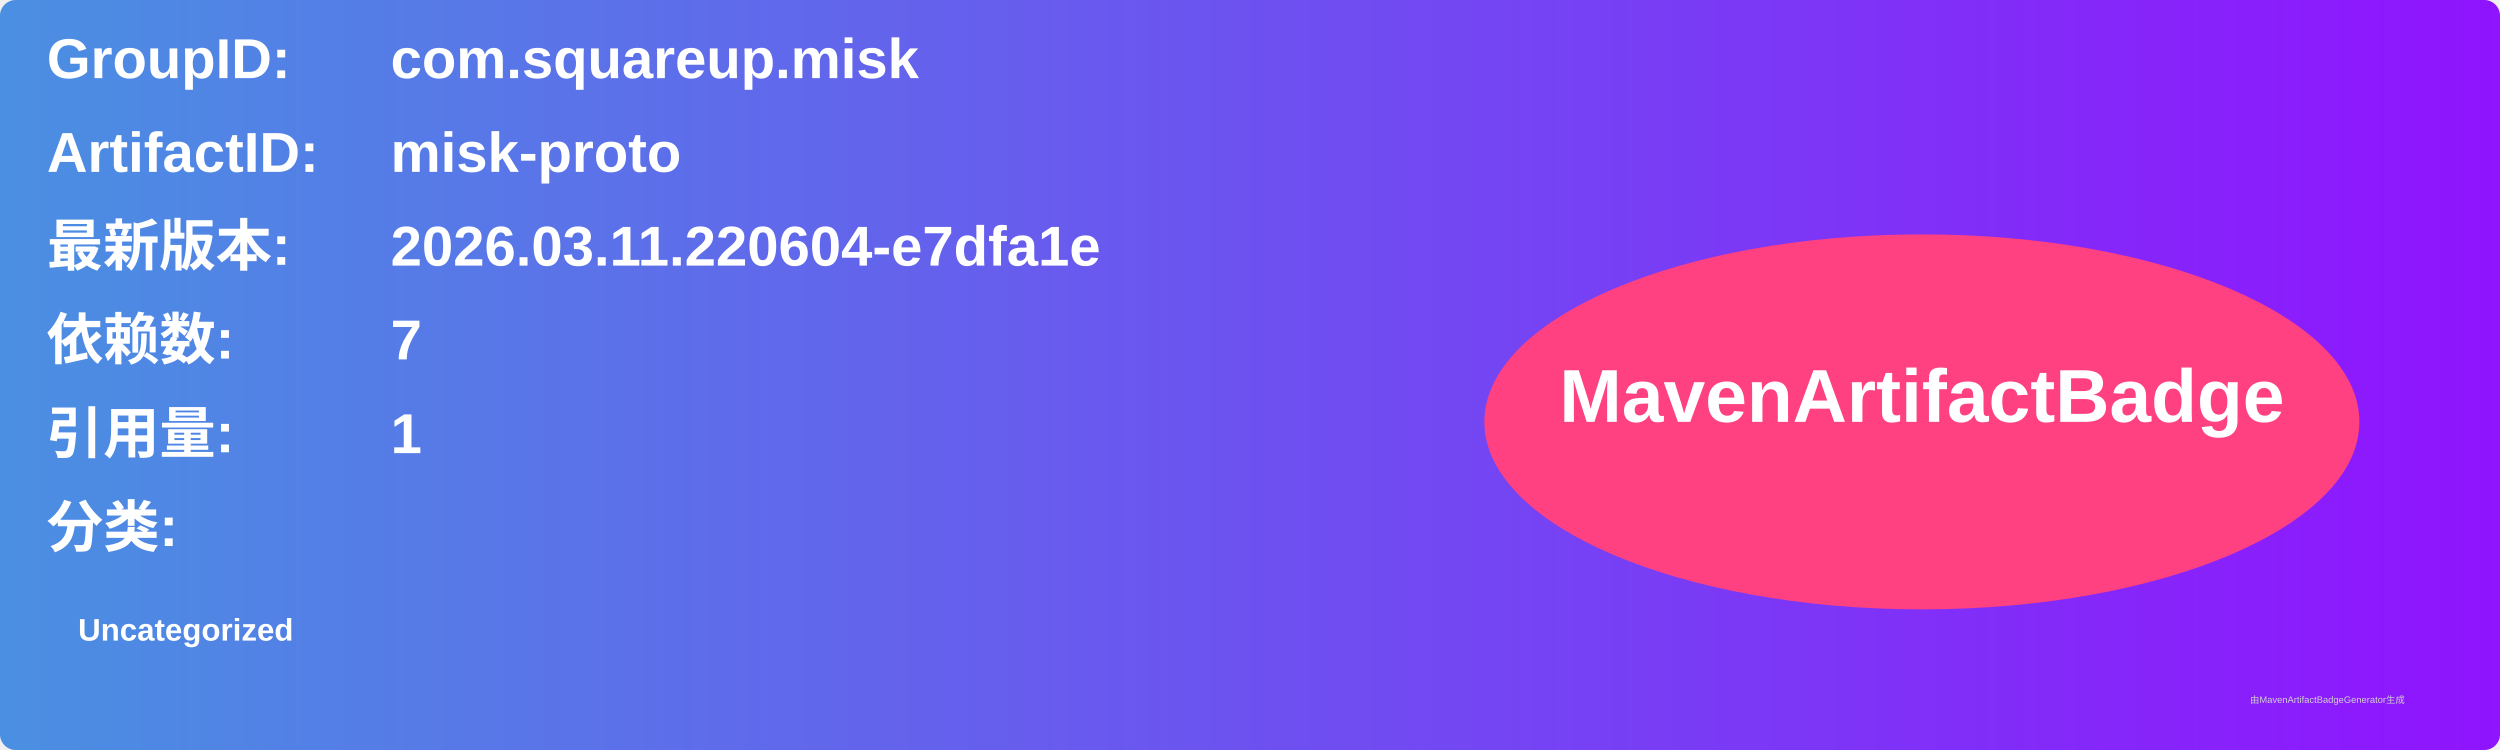
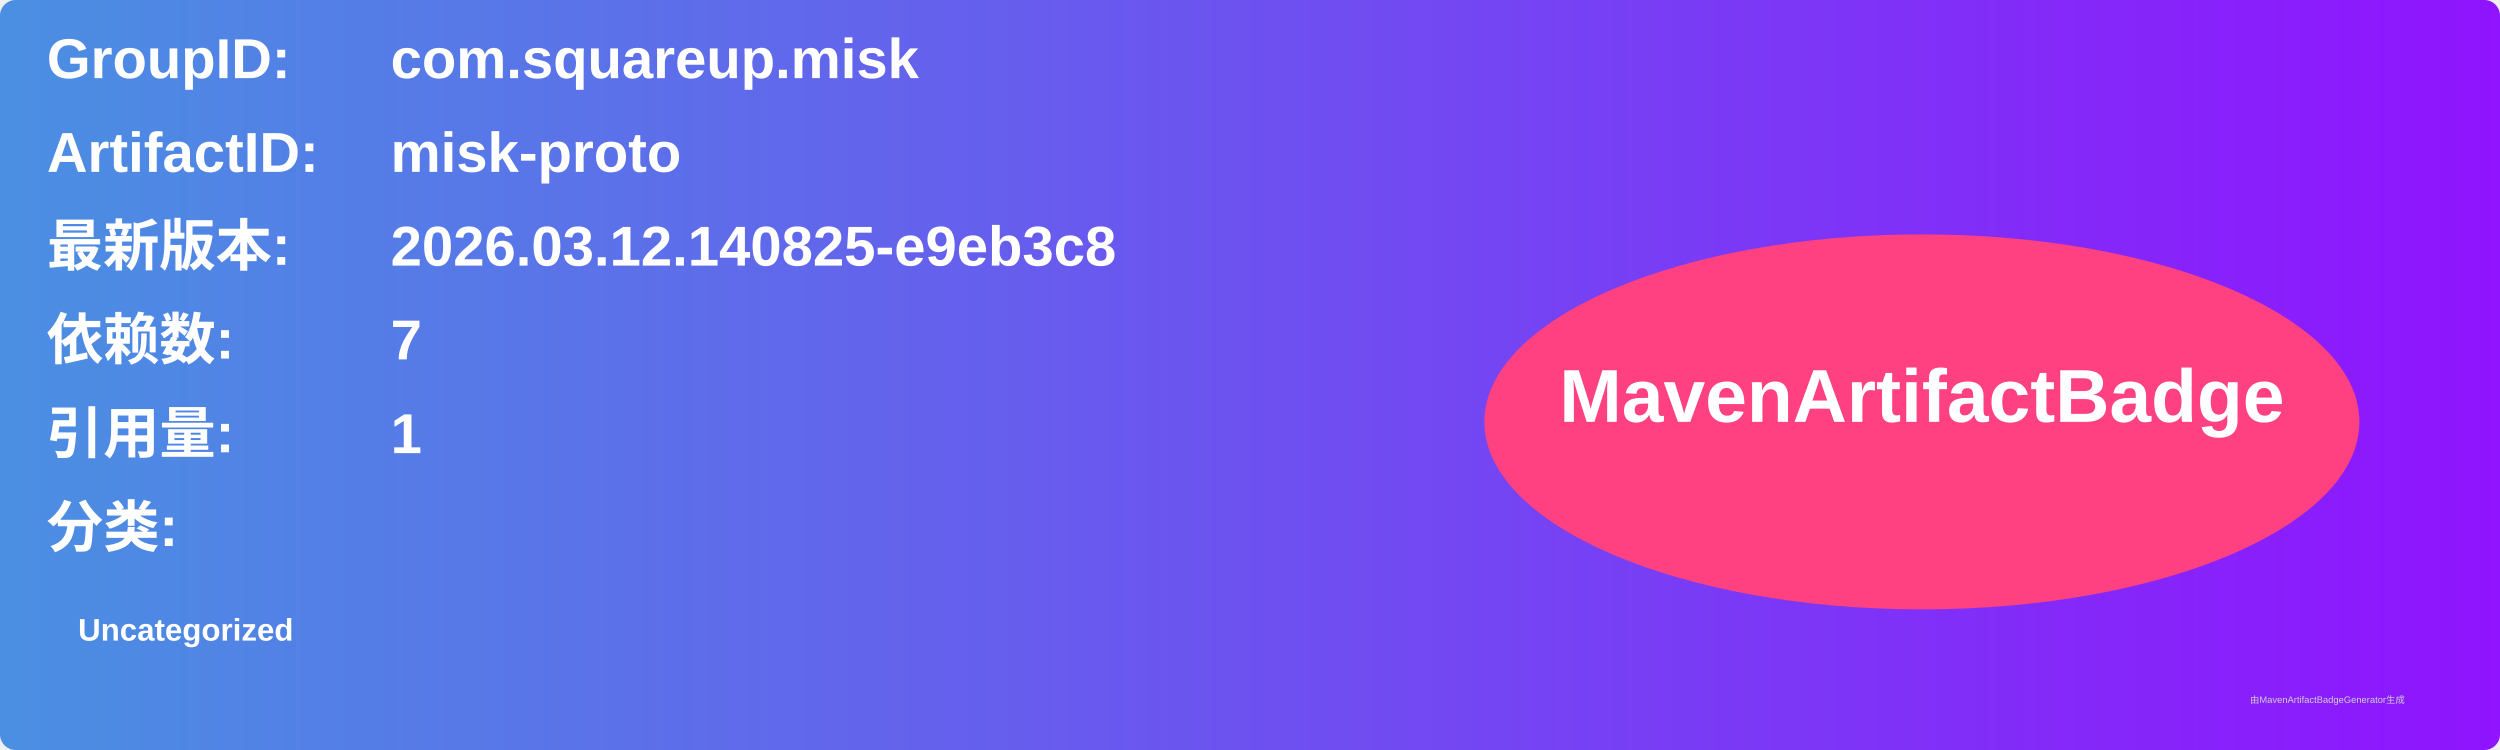
<svg xmlns="http://www.w3.org/2000/svg" width="800" height="240" viewBox="0 0 800 240">
  <linearGradient id="grad" x1="0%" y1="0%" x2="100%" y2="0%">
    <stop offset="0%" stop-color="#4a90e2" />
    <stop offset="100%" stop-color="#9013fe" />
  </linearGradient>
  <rect width="100%" height="100%" rx="5" ry="5" fill="url(#grad)" />
  <g transform="translate(15, 15)">
    <text x="0" y="10" font-family="Arial" font-size="18" fill="white" font-weight="bold" width="260">GroupID:</text>
    <text x="110" y="10" font-family="Arial" font-size="18" fill="white" font-weight="bold" width="460">com.squareup.misk</text>
    <text x="0" y="40" font-family="Arial" font-size="18" fill="white" font-weight="bold" width="260">ArtifactID:</text>
    <text x="110" y="40" font-family="Arial" font-size="18" fill="white" font-weight="bold" width="460">misk-proto</text>
    <text x="0" y="70" font-family="Arial" font-size="18" fill="white" font-weight="bold">最新版本:</text>
    <text x="110" y="70" font-family="Arial" font-size="18" fill="white" font-weight="bold">
-       <tspan font-weight="bold">2026.03.11.220604-e7dfa1e</tspan>
+       <tspan font-weight="bold">2026.03.12.140825-e9eb3c8</tspan>
    </text>
    <text x="0" y="100" font-family="Arial" font-size="18" fill="white" font-weight="bold">依赖数: </text>
    <text x="110" y="100" font-family="Arial" font-size="18" fill="white">
      <tspan font-weight="bold">7</tspan>
    </text>
    <text x="0" y="130" font-family="Arial" font-size="18" fill="white" font-weight="bold">引用量: </text>
    <text x="110" y="130" font-family="Arial" font-size="18" fill="white">
      <tspan font-weight="bold">1</tspan>
    </text>
    <text x="0" y="160" font-family="Arial" font-size="18" fill="white" font-weight="bold">分类:</text>
    <text x="10" y="190" font-family="Arial" font-size="10" fill="white">
      <tspan font-weight="bold">Uncategorized</tspan>
    </text>
    <ellipse cx="600" cy="120" rx="140" ry="60" fill="#ff4081" />
    <text x="600" y="120" text-anchor="middle" font-family="Arial" font-size="24" fill="white" font-weight="bold">MavenArtifactBadge</text>
  </g>
  <text x="720" y="225" font-family="Arial" font-size="3" fill="#d0d0d0">由MavenArtifactBadgeGenerator生成</text>
</svg>
